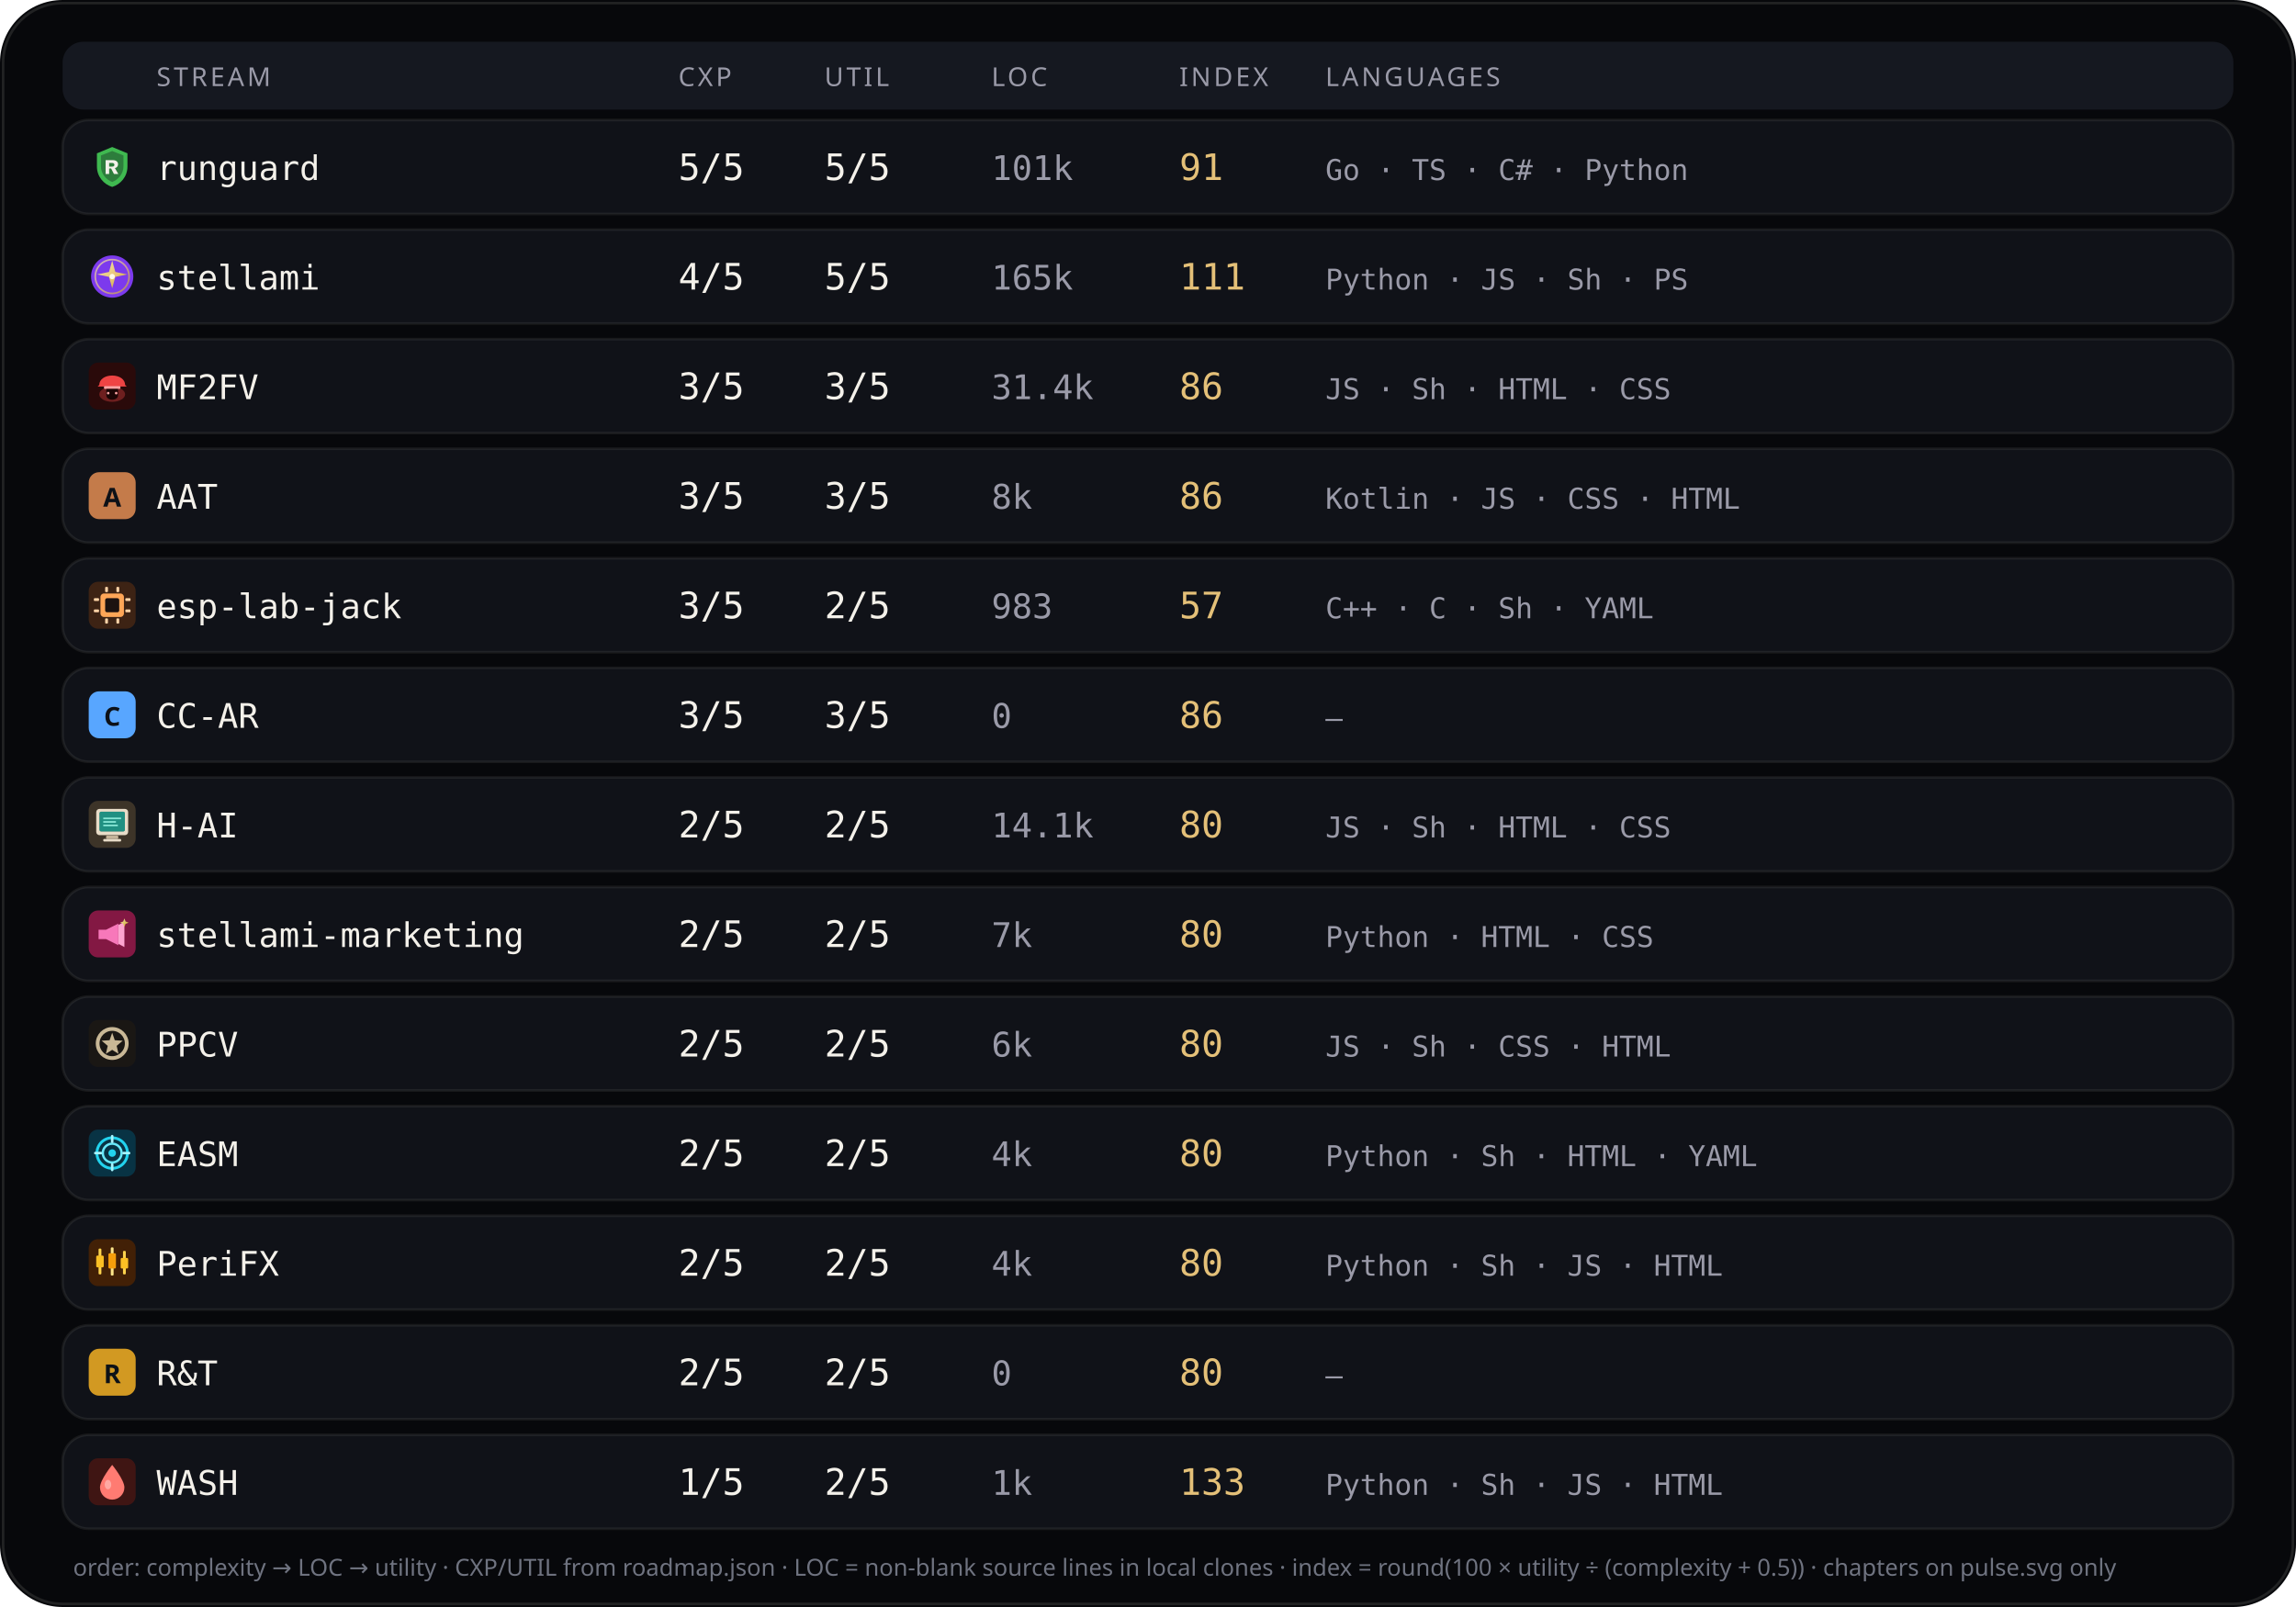
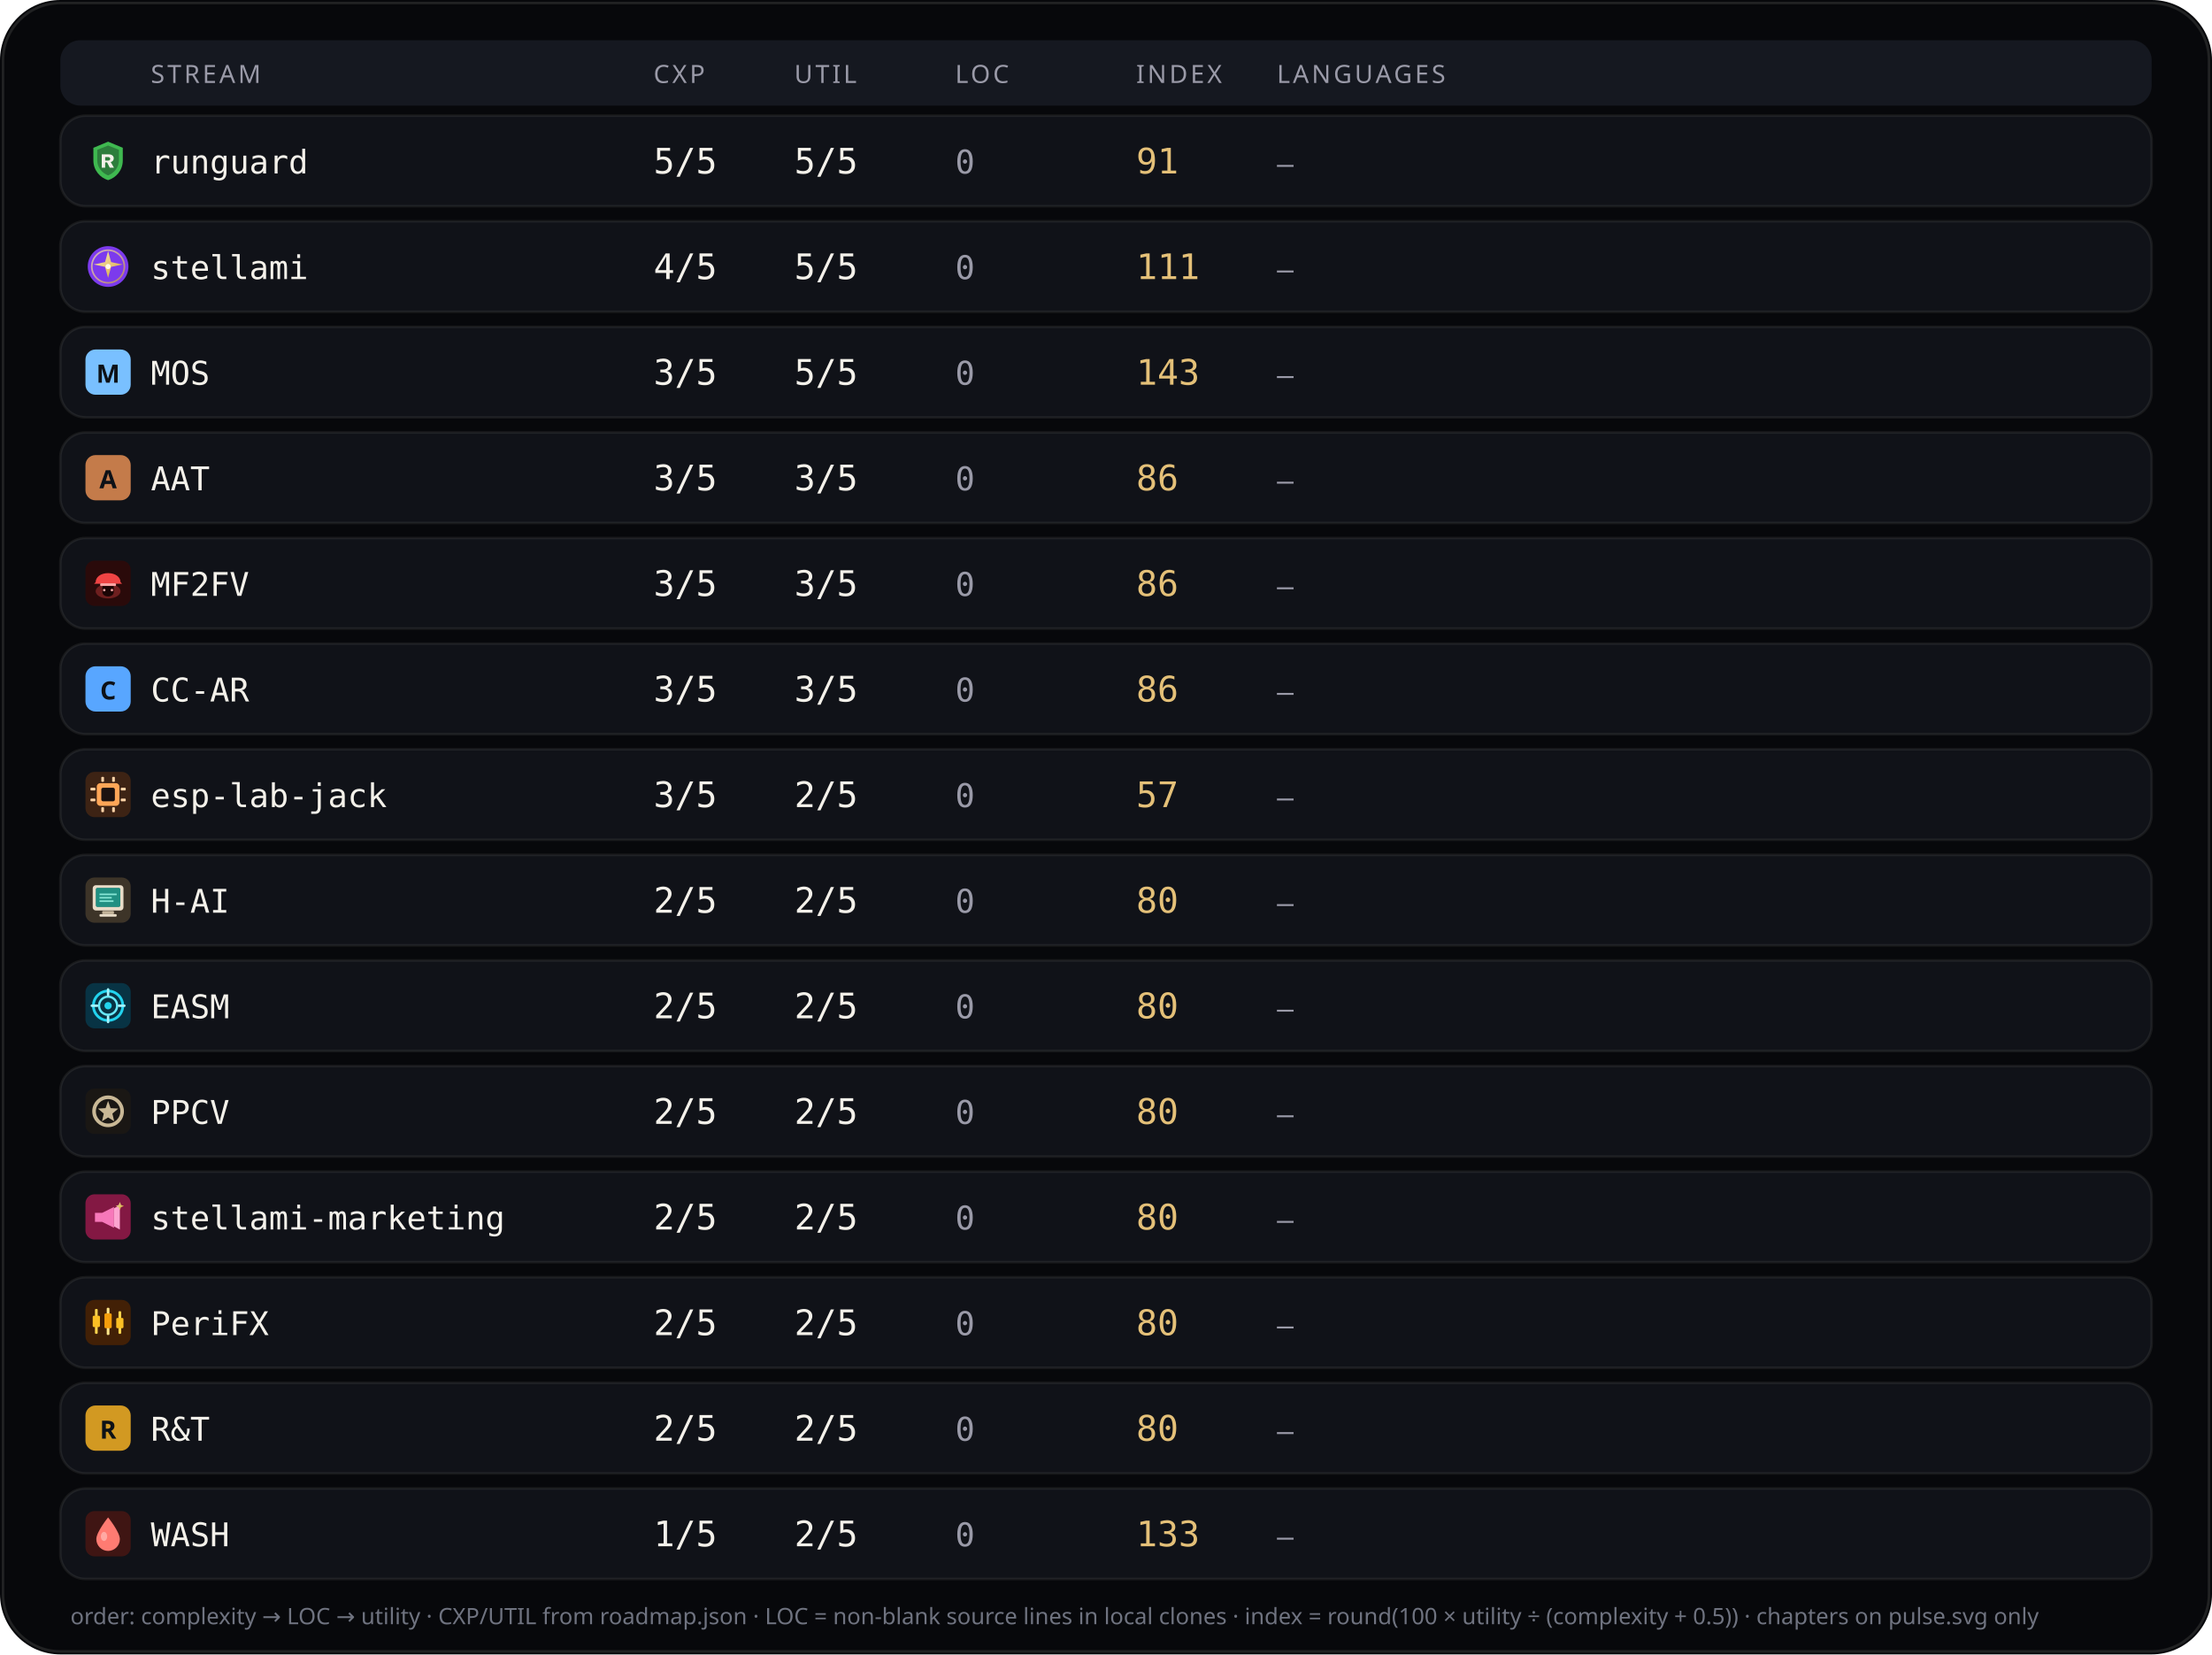
- <svg xmlns="http://www.w3.org/2000/svg" viewBox="0 0 880 616" width="880" height="616" role="img" aria-label="Stream complexity utility languages">
-   <rect width="880" height="616" rx="24" fill="#07080b" />
-   <rect x="1.2" y="1.2" width="877.6" height="613.6" rx="22.8" fill="none" stroke="rgba(232,228,214,0.12)" />
+ <svg xmlns="http://www.w3.org/2000/svg" viewBox="0 0 880 658" width="880" height="658" role="img" aria-label="Stream complexity utility languages">
+   <rect width="880" height="658" rx="24" fill="#07080b" />
+   <rect x="1.2" y="1.2" width="877.6" height="655.6" rx="22.8" fill="none" stroke="rgba(232,228,214,0.12)" />
  <rect x="24" y="16" width="832" height="26" rx="8" fill="#151820" />
  <text x="60" y="33" fill="#9a9aa8" font-size="10" font-family="ui-sans-serif, system-ui, sans-serif" letter-spacing="1.1">STREAM</text>
  <text x="260" y="33" fill="#9a9aa8" font-size="10" font-family="ui-sans-serif, system-ui, sans-serif" letter-spacing="1.1">CXP</text>
  <text x="316" y="33" fill="#9a9aa8" font-size="10" font-family="ui-sans-serif, system-ui, sans-serif" letter-spacing="1.1">UTIL</text>
  <text x="380" y="33" fill="#9a9aa8" font-size="10" font-family="ui-sans-serif, system-ui, sans-serif" letter-spacing="1.1">LOC</text>
  <text x="452" y="33" fill="#9a9aa8" font-size="10" font-family="ui-sans-serif, system-ui, sans-serif" letter-spacing="1.1">INDEX</text>
  <text x="508" y="33" fill="#9a9aa8" font-size="10" font-family="ui-sans-serif, system-ui, sans-serif" letter-spacing="1.1">LANGUAGES</text>
  <rect x="24" y="46" width="832" height="36" rx="10" fill="#101218" stroke="rgba(232,228,214,0.08)" />
  <g id="stream_logo_runguard" class="stream_logo" data-stream="runguard" transform="translate(34.0,55.0) scale(0.9)" opacity="1.0">
    <path fill="#3fb950" d="M10 1.5 L16.5 4.2 V9.8 C16.5 14.1 13.6 17.4 10 18.5 C6.4 17.4 3.5 14.1 3.5 9.8 V4.2 Z" />
    <path fill="#0d1117" fill-opacity=".35" d="M10 3.2 L14.8 5.1 V9.7 C14.8 12.9 12.6 15.4 10 16.4 C7.4 15.4 5.2 12.9 5.2 9.7 V5.1 Z" />
    <path fill="#f4f1ea" d="M7.2 7.1h3.1c1.35 0 2.2.7 2.2 1.75 0 .85-.5 1.45-1.35 1.65L12.6 13h-1.85l-1.2-2.35H8.7V13H7.2V7.1zm1.5 1.2v1.55h1.35c.55 0 .9-.28.9-.75s-.35-.8-.9-.8H8.7z" />
  </g>
  <use class="stream_logo" data-stream="runguard" href="#stream_logo_runguard" x="34.0" y="55.0" width="18" height="18" opacity="0" />
  <text x="60" y="69" fill="#f4f1ea" font-size="13" font-family="ui-monospace, SFMono-Regular, monospace">runguard</text>
  <text x="260" y="69" fill="#f4f1ea" font-size="14" font-family="ui-monospace, SFMono-Regular, monospace">5/5</text>
  <text x="316" y="69" fill="#f4f1ea" font-size="14" font-family="ui-monospace, SFMono-Regular, monospace">5/5</text>
-   <text x="380" y="69" fill="#9a9aa8" font-size="13" font-family="ui-monospace, SFMono-Regular, monospace">101k</text>
+   <text x="380" y="69" fill="#9a9aa8" font-size="13" font-family="ui-monospace, SFMono-Regular, monospace">0</text>
  <text x="452" y="69" fill="#e4c078" font-size="14" font-family="ui-monospace, SFMono-Regular, monospace">91</text>
-   <text x="508" y="69" fill="#9a9aa8" font-size="11" font-family="ui-monospace, SFMono-Regular, monospace">Go · TS · C# · Python</text>
+   <text x="508" y="69" fill="#9a9aa8" font-size="11" font-family="ui-monospace, SFMono-Regular, monospace">—</text>
  <rect x="24" y="88" width="832" height="36" rx="10" fill="#101218" stroke="rgba(232,228,214,0.08)" />
  <g id="stream_logo_stellami" class="stream_logo" data-stream="stellami" transform="translate(34.0,97.0) scale(0.9)" opacity="1.0">
    <defs>
      <linearGradient id="stream_logo_stellami-stellami-gold" x1="0%" y1="0%" x2="100%" y2="100%">
        <stop offset="0%" stop-color="#f5e6a8" />
        <stop offset="55%" stop-color="#e8c57a" />
        <stop offset="100%" stop-color="#c9a227" />
      </linearGradient>
    </defs>
    <circle cx="10" cy="10" r="9" fill="#7c3aed" />
    <circle cx="10" cy="10" r="7.2" fill="none" stroke="url(#stream_logo_stellami-stellami-gold)" stroke-width="0.7" opacity=".7" />
    <path fill="url(#stream_logo_stellami-stellami-gold)" d="M10 3.2 L11.35 8.05 L16.4 9.1 L11.35 10.15 L10 15 L8.65 10.15 L3.6 9.1 L8.65 8.05 Z" />
    <circle cx="10" cy="10" r="1.15" fill="#fff8e8" />
  </g>
  <use class="stream_logo" data-stream="stellami" href="#stream_logo_stellami" x="34.0" y="97.0" width="18" height="18" opacity="0" />
  <text x="60" y="111" fill="#f4f1ea" font-size="13" font-family="ui-monospace, SFMono-Regular, monospace">stellami</text>
  <text x="260" y="111" fill="#f4f1ea" font-size="14" font-family="ui-monospace, SFMono-Regular, monospace">4/5</text>
  <text x="316" y="111" fill="#f4f1ea" font-size="14" font-family="ui-monospace, SFMono-Regular, monospace">5/5</text>
-   <text x="380" y="111" fill="#9a9aa8" font-size="13" font-family="ui-monospace, SFMono-Regular, monospace">165k</text>
+   <text x="380" y="111" fill="#9a9aa8" font-size="13" font-family="ui-monospace, SFMono-Regular, monospace">0</text>
  <text x="452" y="111" fill="#e4c078" font-size="14" font-family="ui-monospace, SFMono-Regular, monospace">111</text>
-   <text x="508" y="111" fill="#9a9aa8" font-size="11" font-family="ui-monospace, SFMono-Regular, monospace">Python · JS · Sh · PS</text>
+   <text x="508" y="111" fill="#9a9aa8" font-size="11" font-family="ui-monospace, SFMono-Regular, monospace">—</text>
  <rect x="24" y="130" width="832" height="36" rx="10" fill="#101218" stroke="rgba(232,228,214,0.08)" />
-   <g id="stream_logo_mf2fv" class="stream_logo" data-stream="mf2fv" transform="translate(34.0,139.0) scale(0.9)" opacity="1.0">
+   <g id="stream_logo_mos" class="stream_logo" data-stream="mos" opacity="1.0">
+     <rect x="34.0" y="139.0" width="18" height="18" rx="4" fill="#79c0ff" />
+     <text x="43.0" y="152.2" text-anchor="middle" fill="#0d1117" font-size="10" font-family="ui-sans-serif, system-ui, sans-serif" font-weight="700">M</text>
+   </g>
+   <text x="60" y="153" fill="#f4f1ea" font-size="13" font-family="ui-monospace, SFMono-Regular, monospace">MOS</text>
+   <text x="260" y="153" fill="#f4f1ea" font-size="14" font-family="ui-monospace, SFMono-Regular, monospace">3/5</text>
+   <text x="316" y="153" fill="#f4f1ea" font-size="14" font-family="ui-monospace, SFMono-Regular, monospace">5/5</text>
+   <text x="380" y="153" fill="#9a9aa8" font-size="13" font-family="ui-monospace, SFMono-Regular, monospace">0</text>
+   <text x="452" y="153" fill="#e4c078" font-size="14" font-family="ui-monospace, SFMono-Regular, monospace">143</text>
+   <text x="508" y="153" fill="#9a9aa8" font-size="11" font-family="ui-monospace, SFMono-Regular, monospace">—</text>
+   <rect x="24" y="172" width="832" height="36" rx="10" fill="#101218" stroke="rgba(232,228,214,0.08)" />
+   <g id="stream_logo_aat" class="stream_logo" data-stream="aat" opacity="1.0">
+     <rect x="34.0" y="181.0" width="18" height="18" rx="4" fill="#c47b4a" />
+     <text x="43.0" y="194.2" text-anchor="middle" fill="#0d1117" font-size="10" font-family="ui-sans-serif, system-ui, sans-serif" font-weight="700">A</text>
+   </g>
+   <text x="60" y="195" fill="#f4f1ea" font-size="13" font-family="ui-monospace, SFMono-Regular, monospace">AAT</text>
+   <text x="260" y="195" fill="#f4f1ea" font-size="14" font-family="ui-monospace, SFMono-Regular, monospace">3/5</text>
+   <text x="316" y="195" fill="#f4f1ea" font-size="14" font-family="ui-monospace, SFMono-Regular, monospace">3/5</text>
+   <text x="380" y="195" fill="#9a9aa8" font-size="13" font-family="ui-monospace, SFMono-Regular, monospace">0</text>
+   <text x="452" y="195" fill="#e4c078" font-size="14" font-family="ui-monospace, SFMono-Regular, monospace">86</text>
+   <text x="508" y="195" fill="#9a9aa8" font-size="11" font-family="ui-monospace, SFMono-Regular, monospace">—</text>
+   <rect x="24" y="214" width="832" height="36" rx="10" fill="#101218" stroke="rgba(232,228,214,0.08)" />
+   <g id="stream_logo_mf2fv" class="stream_logo" data-stream="mf2fv" transform="translate(34.0,223.0) scale(0.9)" opacity="1.0">
    <rect width="20" height="20" rx="4" fill="#2a0a0a" />
    <ellipse cx="10" cy="13.5" rx="5.5" ry="3.2" fill="#ef4444" opacity=".35" />
    <path fill="#ef4444" d="M4.5 9.5 C4.5 7.2 6.8 5.5 10 5.5 S15.5 7.2 15.5 9.5 L16.2 10.2 H3.8 Z" />
    <rect x="6.5" y="10" width="7" height="1.2" rx="0.4" fill="#fca5a5" />
    <path fill="#1a0505" d="M7.5 11.2 h5 v2.8 c0 1-1.1 1.8-2.5 1.8 s-2.5-.8-2.5-1.8 v-2.8z" />
    <circle cx="8.3" cy="13" r="0.55" fill="#fca5a5" />
    <circle cx="11.7" cy="13" r="0.55" fill="#fca5a5" />
  </g>
-   <use class="stream_logo" data-stream="mf2fv" href="#stream_logo_mf2fv" x="34.0" y="139.0" width="18" height="18" opacity="0" />
-   <text x="60" y="153" fill="#f4f1ea" font-size="13" font-family="ui-monospace, SFMono-Regular, monospace">MF2FV</text>
-   <text x="260" y="153" fill="#f4f1ea" font-size="14" font-family="ui-monospace, SFMono-Regular, monospace">3/5</text>
-   <text x="316" y="153" fill="#f4f1ea" font-size="14" font-family="ui-monospace, SFMono-Regular, monospace">3/5</text>
-   <text x="380" y="153" fill="#9a9aa8" font-size="13" font-family="ui-monospace, SFMono-Regular, monospace">31.4k</text>
-   <text x="452" y="153" fill="#e4c078" font-size="14" font-family="ui-monospace, SFMono-Regular, monospace">86</text>
-   <text x="508" y="153" fill="#9a9aa8" font-size="11" font-family="ui-monospace, SFMono-Regular, monospace">JS · Sh · HTML · CSS</text>
-   <rect x="24" y="172" width="832" height="36" rx="10" fill="#101218" stroke="rgba(232,228,214,0.08)" />
-   <g id="stream_logo_aat" class="stream_logo" data-stream="aat" opacity="1.0">
-     <rect x="34.0" y="181.0" width="18" height="18" rx="4" fill="#c47b4a" />
-     <text x="43.0" y="194.2" text-anchor="middle" fill="#0d1117" font-size="10" font-family="ui-sans-serif, system-ui, sans-serif" font-weight="700">A</text>
-   </g>
-   <text x="60" y="195" fill="#f4f1ea" font-size="13" font-family="ui-monospace, SFMono-Regular, monospace">AAT</text>
-   <text x="260" y="195" fill="#f4f1ea" font-size="14" font-family="ui-monospace, SFMono-Regular, monospace">3/5</text>
-   <text x="316" y="195" fill="#f4f1ea" font-size="14" font-family="ui-monospace, SFMono-Regular, monospace">3/5</text>
-   <text x="380" y="195" fill="#9a9aa8" font-size="13" font-family="ui-monospace, SFMono-Regular, monospace">8k</text>
-   <text x="452" y="195" fill="#e4c078" font-size="14" font-family="ui-monospace, SFMono-Regular, monospace">86</text>
-   <text x="508" y="195" fill="#9a9aa8" font-size="11" font-family="ui-monospace, SFMono-Regular, monospace">Kotlin · JS · CSS · HTML</text>
-   <rect x="24" y="214" width="832" height="36" rx="10" fill="#101218" stroke="rgba(232,228,214,0.08)" />
-   <g id="stream_logo_esp-lab-jack" class="stream_logo" data-stream="esp-lab-jack" transform="translate(34.0,223.0) scale(0.9)" opacity="1.0">
+   <use class="stream_logo" data-stream="mf2fv" href="#stream_logo_mf2fv" x="34.0" y="223.0" width="18" height="18" opacity="0" />
+   <text x="60" y="237" fill="#f4f1ea" font-size="13" font-family="ui-monospace, SFMono-Regular, monospace">MF2FV</text>
+   <text x="260" y="237" fill="#f4f1ea" font-size="14" font-family="ui-monospace, SFMono-Regular, monospace">3/5</text>
+   <text x="316" y="237" fill="#f4f1ea" font-size="14" font-family="ui-monospace, SFMono-Regular, monospace">3/5</text>
+   <text x="380" y="237" fill="#9a9aa8" font-size="13" font-family="ui-monospace, SFMono-Regular, monospace">0</text>
+   <text x="452" y="237" fill="#e4c078" font-size="14" font-family="ui-monospace, SFMono-Regular, monospace">86</text>
+   <text x="508" y="237" fill="#9a9aa8" font-size="11" font-family="ui-monospace, SFMono-Regular, monospace">—</text>
+   <rect x="24" y="256" width="832" height="36" rx="10" fill="#101218" stroke="rgba(232,228,214,0.08)" />
+   <g id="stream_logo_cc-ar" class="stream_logo" data-stream="cc-ar" opacity="1.0">
+     <rect x="34.0" y="265.0" width="18" height="18" rx="4" fill="#58a6ff" />
+     <text x="43.0" y="278.2" text-anchor="middle" fill="#0d1117" font-size="10" font-family="ui-sans-serif, system-ui, sans-serif" font-weight="700">C</text>
+   </g>
+   <text x="60" y="279" fill="#f4f1ea" font-size="13" font-family="ui-monospace, SFMono-Regular, monospace">CC-AR</text>
+   <text x="260" y="279" fill="#f4f1ea" font-size="14" font-family="ui-monospace, SFMono-Regular, monospace">3/5</text>
+   <text x="316" y="279" fill="#f4f1ea" font-size="14" font-family="ui-monospace, SFMono-Regular, monospace">3/5</text>
+   <text x="380" y="279" fill="#9a9aa8" font-size="13" font-family="ui-monospace, SFMono-Regular, monospace">0</text>
+   <text x="452" y="279" fill="#e4c078" font-size="14" font-family="ui-monospace, SFMono-Regular, monospace">86</text>
+   <text x="508" y="279" fill="#9a9aa8" font-size="11" font-family="ui-monospace, SFMono-Regular, monospace">—</text>
+   <rect x="24" y="298" width="832" height="36" rx="10" fill="#101218" stroke="rgba(232,228,214,0.08)" />
+   <g id="stream_logo_esp-lab-jack" class="stream_logo" data-stream="esp-lab-jack" transform="translate(34.0,307.0) scale(0.9)" opacity="1.0">
    <rect width="20" height="20" rx="4" fill="#3d2314" />
    <rect x="5" y="5" width="10" height="10" rx="1.5" fill="#ffa657" />
    <rect x="7" y="7" width="6" height="6" rx="0.8" fill="#1c1210" />
    <rect x="2.2" y="7" width="2.2" height="1.2" rx="0.3" fill="#ffd4a8" />
    <rect x="2.2" y="11.8" width="2.2" height="1.2" rx="0.3" fill="#ffd4a8" />
    <rect x="15.6" y="7" width="2.2" height="1.2" rx="0.3" fill="#ffd4a8" />
    <rect x="15.6" y="11.8" width="2.2" height="1.2" rx="0.3" fill="#ffd4a8" />
    <rect x="7" y="2.2" width="1.2" height="2.2" rx="0.3" fill="#ffd4a8" />
    <rect x="11.8" y="2.2" width="1.2" height="2.2" rx="0.3" fill="#ffd4a8" />
    <rect x="7" y="15.6" width="1.2" height="2.2" rx="0.3" fill="#ffd4a8" />
    <rect x="11.8" y="15.6" width="1.2" height="2.2" rx="0.3" fill="#ffd4a8" />
  </g>
-   <use class="stream_logo" data-stream="esp-lab-jack" href="#stream_logo_esp-lab-jack" x="34.0" y="223.0" width="18" height="18" opacity="0" />
-   <text x="60" y="237" fill="#f4f1ea" font-size="13" font-family="ui-monospace, SFMono-Regular, monospace">esp-lab-jack</text>
-   <text x="260" y="237" fill="#f4f1ea" font-size="14" font-family="ui-monospace, SFMono-Regular, monospace">3/5</text>
-   <text x="316" y="237" fill="#f4f1ea" font-size="14" font-family="ui-monospace, SFMono-Regular, monospace">2/5</text>
-   <text x="380" y="237" fill="#9a9aa8" font-size="13" font-family="ui-monospace, SFMono-Regular, monospace">983</text>
-   <text x="452" y="237" fill="#e4c078" font-size="14" font-family="ui-monospace, SFMono-Regular, monospace">57</text>
-   <text x="508" y="237" fill="#9a9aa8" font-size="11" font-family="ui-monospace, SFMono-Regular, monospace">C++ · C · Sh · YAML</text>
-   <rect x="24" y="256" width="832" height="36" rx="10" fill="#101218" stroke="rgba(232,228,214,0.08)" />
-   <g id="stream_logo_cc-ar" class="stream_logo" data-stream="cc-ar" opacity="1.0">
-     <rect x="34.0" y="265.0" width="18" height="18" rx="4" fill="#58a6ff" />
-     <text x="43.0" y="278.2" text-anchor="middle" fill="#0d1117" font-size="10" font-family="ui-sans-serif, system-ui, sans-serif" font-weight="700">C</text>
-   </g>
-   <text x="60" y="279" fill="#f4f1ea" font-size="13" font-family="ui-monospace, SFMono-Regular, monospace">CC-AR</text>
-   <text x="260" y="279" fill="#f4f1ea" font-size="14" font-family="ui-monospace, SFMono-Regular, monospace">3/5</text>
-   <text x="316" y="279" fill="#f4f1ea" font-size="14" font-family="ui-monospace, SFMono-Regular, monospace">3/5</text>
-   <text x="380" y="279" fill="#9a9aa8" font-size="13" font-family="ui-monospace, SFMono-Regular, monospace">0</text>
-   <text x="452" y="279" fill="#e4c078" font-size="14" font-family="ui-monospace, SFMono-Regular, monospace">86</text>
-   <text x="508" y="279" fill="#9a9aa8" font-size="11" font-family="ui-monospace, SFMono-Regular, monospace">—</text>
-   <rect x="24" y="298" width="832" height="36" rx="10" fill="#101218" stroke="rgba(232,228,214,0.08)" />
-   <g id="stream_logo_ccdpc" class="stream_logo" data-stream="ccdpc" transform="translate(34.0,307.0) scale(0.9)" opacity="1.0">
+   <use class="stream_logo" data-stream="esp-lab-jack" href="#stream_logo_esp-lab-jack" x="34.0" y="307.0" width="18" height="18" opacity="0" />
+   <text x="60" y="321" fill="#f4f1ea" font-size="13" font-family="ui-monospace, SFMono-Regular, monospace">esp-lab-jack</text>
+   <text x="260" y="321" fill="#f4f1ea" font-size="14" font-family="ui-monospace, SFMono-Regular, monospace">3/5</text>
+   <text x="316" y="321" fill="#f4f1ea" font-size="14" font-family="ui-monospace, SFMono-Regular, monospace">2/5</text>
+   <text x="380" y="321" fill="#9a9aa8" font-size="13" font-family="ui-monospace, SFMono-Regular, monospace">0</text>
+   <text x="452" y="321" fill="#e4c078" font-size="14" font-family="ui-monospace, SFMono-Regular, monospace">57</text>
+   <text x="508" y="321" fill="#9a9aa8" font-size="11" font-family="ui-monospace, SFMono-Regular, monospace">—</text>
+   <rect x="24" y="340" width="832" height="36" rx="10" fill="#101218" stroke="rgba(232,228,214,0.08)" />
+   <g id="stream_logo_ccdpc" class="stream_logo" data-stream="ccdpc" transform="translate(34.0,349.0) scale(0.9)" opacity="1.0">
    <rect width="20" height="20" rx="4" fill="#3d3428" />
    <rect x="3.2" y="3.4" width="13.6" height="11.2" rx="1.4" fill="#e8dcc8" />
    <rect x="4.6" y="4.6" width="10.8" height="8.4" rx="0.7" fill="#0f3d38" />
    <rect x="4.6" y="4.6" width="10.8" height="8.4" rx="0.7" fill="#2dd4bf" opacity=".55" />
    <path fill="#99f6e4" opacity=".85" d="M6.2 7.1 h7.6 v0.7 H6.2 z M6.2 8.6 h5.4 v0.7 H6.2 z M6.2 10.1 h6.2 v0.7 H6.2 z" />
    <rect x="7.4" y="14.8" width="5.2" height="1.4" rx="0.4" fill="#c4b49a" />
    <rect x="6.2" y="16.2" width="7.6" height="1.1" rx="0.4" fill="#e8dcc8" />
  </g>
-   <use class="stream_logo" data-stream="ccdpc" href="#stream_logo_ccdpc" x="34.0" y="307.0" width="18" height="18" opacity="0" />
-   <text x="60" y="321" fill="#f4f1ea" font-size="13" font-family="ui-monospace, SFMono-Regular, monospace">H-AI</text>
-   <text x="260" y="321" fill="#f4f1ea" font-size="14" font-family="ui-monospace, SFMono-Regular, monospace">2/5</text>
-   <text x="316" y="321" fill="#f4f1ea" font-size="14" font-family="ui-monospace, SFMono-Regular, monospace">2/5</text>
-   <text x="380" y="321" fill="#9a9aa8" font-size="13" font-family="ui-monospace, SFMono-Regular, monospace">14.1k</text>
-   <text x="452" y="321" fill="#e4c078" font-size="14" font-family="ui-monospace, SFMono-Regular, monospace">80</text>
-   <text x="508" y="321" fill="#9a9aa8" font-size="11" font-family="ui-monospace, SFMono-Regular, monospace">JS · Sh · HTML · CSS</text>
-   <rect x="24" y="340" width="832" height="36" rx="10" fill="#101218" stroke="rgba(232,228,214,0.08)" />
-   <g id="stream_logo_stellami-marketing" class="stream_logo" data-stream="stellami-marketing" transform="translate(34.0,349.0) scale(0.9)" opacity="1.0">
+   <use class="stream_logo" data-stream="ccdpc" href="#stream_logo_ccdpc" x="34.0" y="349.0" width="18" height="18" opacity="0" />
+   <text x="60" y="363" fill="#f4f1ea" font-size="13" font-family="ui-monospace, SFMono-Regular, monospace">H-AI</text>
+   <text x="260" y="363" fill="#f4f1ea" font-size="14" font-family="ui-monospace, SFMono-Regular, monospace">2/5</text>
+   <text x="316" y="363" fill="#f4f1ea" font-size="14" font-family="ui-monospace, SFMono-Regular, monospace">2/5</text>
+   <text x="380" y="363" fill="#9a9aa8" font-size="13" font-family="ui-monospace, SFMono-Regular, monospace">0</text>
+   <text x="452" y="363" fill="#e4c078" font-size="14" font-family="ui-monospace, SFMono-Regular, monospace">80</text>
+   <text x="508" y="363" fill="#9a9aa8" font-size="11" font-family="ui-monospace, SFMono-Regular, monospace">—</text>
+   <rect x="24" y="382" width="832" height="36" rx="10" fill="#101218" stroke="rgba(232,228,214,0.08)" />
+   <g id="stream_logo_easm" class="stream_logo" data-stream="easm" transform="translate(34.0,391.0) scale(0.9)" opacity="1.0">
+     <rect width="20" height="20" rx="4" fill="#083344" />
+     <circle cx="10" cy="10" r="6.5" fill="none" stroke="#22d3ee" stroke-width="1.2" />
+     <circle cx="10" cy="10" r="4" fill="none" stroke="#67e8f9" stroke-width="1" />
+     <circle cx="10" cy="10" r="1.6" fill="#22d3ee" />
+     <path d="M10 2.8 V5.2 M10 14.8 V17.2 M2.8 10 H5.2 M14.8 10 H17.2" stroke="#a5f3fc" stroke-width="1.1" stroke-linecap="round" />
+   </g>
+   <use class="stream_logo" data-stream="easm" href="#stream_logo_easm" x="34.0" y="391.0" width="18" height="18" opacity="0" />
+   <text x="60" y="405" fill="#f4f1ea" font-size="13" font-family="ui-monospace, SFMono-Regular, monospace">EASM</text>
+   <text x="260" y="405" fill="#f4f1ea" font-size="14" font-family="ui-monospace, SFMono-Regular, monospace">2/5</text>
+   <text x="316" y="405" fill="#f4f1ea" font-size="14" font-family="ui-monospace, SFMono-Regular, monospace">2/5</text>
+   <text x="380" y="405" fill="#9a9aa8" font-size="13" font-family="ui-monospace, SFMono-Regular, monospace">0</text>
+   <text x="452" y="405" fill="#e4c078" font-size="14" font-family="ui-monospace, SFMono-Regular, monospace">80</text>
+   <text x="508" y="405" fill="#9a9aa8" font-size="11" font-family="ui-monospace, SFMono-Regular, monospace">—</text>
+   <rect x="24" y="424" width="832" height="36" rx="10" fill="#101218" stroke="rgba(232,228,214,0.08)" />
+   <g id="stream_logo_ppcv" class="stream_logo" data-stream="ppcv" transform="translate(34.0,433.0) scale(0.9)" opacity="1.0">
+     <rect width="20" height="20" rx="4" fill="#1a1714" />
+     <circle cx="10" cy="10" r="6.2" fill="none" stroke="#c9b896" stroke-width="1.6" />
+     <path fill="#c9b896" d="M10 5.4 L11.1 8.6 L14.5 8.8 L11.9 11 L12.7 14.4 L10 12.7 L7.3 14.4 L8.1 11 L5.5 8.8 L8.9 8.6 Z" />
+   </g>
+   <use class="stream_logo" data-stream="ppcv" href="#stream_logo_ppcv" x="34.0" y="433.0" width="18" height="18" opacity="0" />
+   <text x="60" y="447" fill="#f4f1ea" font-size="13" font-family="ui-monospace, SFMono-Regular, monospace">PPCV</text>
+   <text x="260" y="447" fill="#f4f1ea" font-size="14" font-family="ui-monospace, SFMono-Regular, monospace">2/5</text>
+   <text x="316" y="447" fill="#f4f1ea" font-size="14" font-family="ui-monospace, SFMono-Regular, monospace">2/5</text>
+   <text x="380" y="447" fill="#9a9aa8" font-size="13" font-family="ui-monospace, SFMono-Regular, monospace">0</text>
+   <text x="452" y="447" fill="#e4c078" font-size="14" font-family="ui-monospace, SFMono-Regular, monospace">80</text>
+   <text x="508" y="447" fill="#9a9aa8" font-size="11" font-family="ui-monospace, SFMono-Regular, monospace">—</text>
+   <rect x="24" y="466" width="832" height="36" rx="10" fill="#101218" stroke="rgba(232,228,214,0.08)" />
+   <g id="stream_logo_stellami-marketing" class="stream_logo" data-stream="stellami-marketing" transform="translate(34.0,475.0) scale(0.9)" opacity="1.0">
    <defs>
      <linearGradient id="stream_logo_stellami-marketing-smkt-gold" x1="0%" y1="0%" x2="100%" y2="100%">
        <stop offset="0%" stop-color="#f5e6a8" />
        <stop offset="100%" stop-color="#c9a227" />
      </linearGradient>
    </defs>
    <rect width="20" height="20" rx="4" fill="#831843" />
    <path fill="#f778ba" d="M4.2 8.2h3.2l5.2-2.6v9.2l-5.2-2.6H4.2z" />
    <path fill="#fda4d0" d="M12.6 6.2l2.6-1.4v10.8l-2.6-1.4z" />
    <path fill="url(#stream_logo_stellami-marketing-smkt-gold)" d="M15.2 3.4 L15.7 4.7 L17 5.2 L15.7 5.7 L15.2 7 L14.7 5.7 L13.4 5.2 L14.7 4.7 Z" />
  </g>
-   <use class="stream_logo" data-stream="stellami-marketing" href="#stream_logo_stellami-marketing" x="34.0" y="349.0" width="18" height="18" opacity="0" />
-   <text x="60" y="363" fill="#f4f1ea" font-size="13" font-family="ui-monospace, SFMono-Regular, monospace">stellami-marketing</text>
-   <text x="260" y="363" fill="#f4f1ea" font-size="14" font-family="ui-monospace, SFMono-Regular, monospace">2/5</text>
-   <text x="316" y="363" fill="#f4f1ea" font-size="14" font-family="ui-monospace, SFMono-Regular, monospace">2/5</text>
-   <text x="380" y="363" fill="#9a9aa8" font-size="13" font-family="ui-monospace, SFMono-Regular, monospace">7k</text>
-   <text x="452" y="363" fill="#e4c078" font-size="14" font-family="ui-monospace, SFMono-Regular, monospace">80</text>
-   <text x="508" y="363" fill="#9a9aa8" font-size="11" font-family="ui-monospace, SFMono-Regular, monospace">Python · HTML · CSS</text>
-   <rect x="24" y="382" width="832" height="36" rx="10" fill="#101218" stroke="rgba(232,228,214,0.08)" />
-   <g id="stream_logo_ppcv" class="stream_logo" data-stream="ppcv" transform="translate(34.0,391.0) scale(0.9)" opacity="1.0">
-     <rect width="20" height="20" rx="4" fill="#1a1714" />
-     <circle cx="10" cy="10" r="6.2" fill="none" stroke="#c9b896" stroke-width="1.6" />
-     <path fill="#c9b896" d="M10 5.4 L11.1 8.6 L14.5 8.8 L11.9 11 L12.7 14.4 L10 12.7 L7.3 14.4 L8.1 11 L5.5 8.8 L8.9 8.6 Z" />
-   </g>
-   <use class="stream_logo" data-stream="ppcv" href="#stream_logo_ppcv" x="34.0" y="391.0" width="18" height="18" opacity="0" />
-   <text x="60" y="405" fill="#f4f1ea" font-size="13" font-family="ui-monospace, SFMono-Regular, monospace">PPCV</text>
-   <text x="260" y="405" fill="#f4f1ea" font-size="14" font-family="ui-monospace, SFMono-Regular, monospace">2/5</text>
-   <text x="316" y="405" fill="#f4f1ea" font-size="14" font-family="ui-monospace, SFMono-Regular, monospace">2/5</text>
-   <text x="380" y="405" fill="#9a9aa8" font-size="13" font-family="ui-monospace, SFMono-Regular, monospace">6k</text>
-   <text x="452" y="405" fill="#e4c078" font-size="14" font-family="ui-monospace, SFMono-Regular, monospace">80</text>
-   <text x="508" y="405" fill="#9a9aa8" font-size="11" font-family="ui-monospace, SFMono-Regular, monospace">JS · Sh · CSS · HTML</text>
-   <rect x="24" y="424" width="832" height="36" rx="10" fill="#101218" stroke="rgba(232,228,214,0.08)" />
-   <g id="stream_logo_easm" class="stream_logo" data-stream="easm" transform="translate(34.0,433.0) scale(0.9)" opacity="1.0">
-     <rect width="20" height="20" rx="4" fill="#083344" />
-     <circle cx="10" cy="10" r="6.5" fill="none" stroke="#22d3ee" stroke-width="1.2" />
-     <circle cx="10" cy="10" r="4" fill="none" stroke="#67e8f9" stroke-width="1" />
-     <circle cx="10" cy="10" r="1.6" fill="#22d3ee" />
-     <path d="M10 2.8 V5.2 M10 14.8 V17.2 M2.8 10 H5.2 M14.8 10 H17.2" stroke="#a5f3fc" stroke-width="1.1" stroke-linecap="round" />
-   </g>
-   <use class="stream_logo" data-stream="easm" href="#stream_logo_easm" x="34.0" y="433.0" width="18" height="18" opacity="0" />
-   <text x="60" y="447" fill="#f4f1ea" font-size="13" font-family="ui-monospace, SFMono-Regular, monospace">EASM</text>
-   <text x="260" y="447" fill="#f4f1ea" font-size="14" font-family="ui-monospace, SFMono-Regular, monospace">2/5</text>
-   <text x="316" y="447" fill="#f4f1ea" font-size="14" font-family="ui-monospace, SFMono-Regular, monospace">2/5</text>
-   <text x="380" y="447" fill="#9a9aa8" font-size="13" font-family="ui-monospace, SFMono-Regular, monospace">4k</text>
-   <text x="452" y="447" fill="#e4c078" font-size="14" font-family="ui-monospace, SFMono-Regular, monospace">80</text>
-   <text x="508" y="447" fill="#9a9aa8" font-size="11" font-family="ui-monospace, SFMono-Regular, monospace">Python · Sh · HTML · YAML</text>
-   <rect x="24" y="466" width="832" height="36" rx="10" fill="#101218" stroke="rgba(232,228,214,0.08)" />
-   <g id="stream_logo_peri" class="stream_logo" data-stream="peri" transform="translate(34.0,475.0) scale(0.9)" opacity="1.0">
+   <use class="stream_logo" data-stream="stellami-marketing" href="#stream_logo_stellami-marketing" x="34.0" y="475.0" width="18" height="18" opacity="0" />
+   <text x="60" y="489" fill="#f4f1ea" font-size="13" font-family="ui-monospace, SFMono-Regular, monospace">stellami-marketing</text>
+   <text x="260" y="489" fill="#f4f1ea" font-size="14" font-family="ui-monospace, SFMono-Regular, monospace">2/5</text>
+   <text x="316" y="489" fill="#f4f1ea" font-size="14" font-family="ui-monospace, SFMono-Regular, monospace">2/5</text>
+   <text x="380" y="489" fill="#9a9aa8" font-size="13" font-family="ui-monospace, SFMono-Regular, monospace">0</text>
+   <text x="452" y="489" fill="#e4c078" font-size="14" font-family="ui-monospace, SFMono-Regular, monospace">80</text>
+   <text x="508" y="489" fill="#9a9aa8" font-size="11" font-family="ui-monospace, SFMono-Regular, monospace">—</text>
+   <rect x="24" y="508" width="832" height="36" rx="10" fill="#101218" stroke="rgba(232,228,214,0.08)" />
+   <g id="stream_logo_peri" class="stream_logo" data-stream="peri" transform="translate(34.0,517.0) scale(0.9)" opacity="1.0">
    <rect width="20" height="20" rx="4" fill="#422006" />
    <rect x="4.2" y="4" width="1.2" height="11" rx="0.4" fill="#fcd34d" />
    <rect x="3.2" y="7" width="3.2" height="5" rx="0.5" fill="#fbbf24" />
    <rect x="9.4" y="3.5" width="1.2" height="12" rx="0.4" fill="#fde68a" />
    <rect x="8.4" y="6" width="3.2" height="6.5" rx="0.5" fill="#f59e0b" />
    <rect x="14.6" y="5" width="1.2" height="10" rx="0.4" fill="#fcd34d" />
    <rect x="13.6" y="8" width="3.2" height="4.5" rx="0.5" fill="#fbbf24" />
  </g>
-   <use class="stream_logo" data-stream="peri" href="#stream_logo_peri" x="34.0" y="475.0" width="18" height="18" opacity="0" />
-   <text x="60" y="489" fill="#f4f1ea" font-size="13" font-family="ui-monospace, SFMono-Regular, monospace">PeriFX</text>
-   <text x="260" y="489" fill="#f4f1ea" font-size="14" font-family="ui-monospace, SFMono-Regular, monospace">2/5</text>
-   <text x="316" y="489" fill="#f4f1ea" font-size="14" font-family="ui-monospace, SFMono-Regular, monospace">2/5</text>
-   <text x="380" y="489" fill="#9a9aa8" font-size="13" font-family="ui-monospace, SFMono-Regular, monospace">4k</text>
-   <text x="452" y="489" fill="#e4c078" font-size="14" font-family="ui-monospace, SFMono-Regular, monospace">80</text>
-   <text x="508" y="489" fill="#9a9aa8" font-size="11" font-family="ui-monospace, SFMono-Regular, monospace">Python · Sh · JS · HTML</text>
-   <rect x="24" y="508" width="832" height="36" rx="10" fill="#101218" stroke="rgba(232,228,214,0.08)" />
-   <g id="stream_logo_rt" class="stream_logo" data-stream="rt" opacity="1.0">
-     <rect x="34.0" y="517.0" width="18" height="18" rx="4" fill="#d29922" />
-     <text x="43.0" y="530.2" text-anchor="middle" fill="#0d1117" font-size="10" font-family="ui-sans-serif, system-ui, sans-serif" font-weight="700">R</text>
-   </g>
-   <text x="60" y="531" fill="#f4f1ea" font-size="13" font-family="ui-monospace, SFMono-Regular, monospace">R&amp;T</text>
+   <use class="stream_logo" data-stream="peri" href="#stream_logo_peri" x="34.0" y="517.0" width="18" height="18" opacity="0" />
+   <text x="60" y="531" fill="#f4f1ea" font-size="13" font-family="ui-monospace, SFMono-Regular, monospace">PeriFX</text>
  <text x="260" y="531" fill="#f4f1ea" font-size="14" font-family="ui-monospace, SFMono-Regular, monospace">2/5</text>
  <text x="316" y="531" fill="#f4f1ea" font-size="14" font-family="ui-monospace, SFMono-Regular, monospace">2/5</text>
  <text x="380" y="531" fill="#9a9aa8" font-size="13" font-family="ui-monospace, SFMono-Regular, monospace">0</text>
  <text x="452" y="531" fill="#e4c078" font-size="14" font-family="ui-monospace, SFMono-Regular, monospace">80</text>
  <text x="508" y="531" fill="#9a9aa8" font-size="11" font-family="ui-monospace, SFMono-Regular, monospace">—</text>
  <rect x="24" y="550" width="832" height="36" rx="10" fill="#101218" stroke="rgba(232,228,214,0.08)" />
-   <g id="stream_logo_wash" class="stream_logo" data-stream="wash" transform="translate(34.0,559.0) scale(0.9)" opacity="1.0">
+   <g id="stream_logo_rt" class="stream_logo" data-stream="rt" opacity="1.0">
+     <rect x="34.0" y="559.0" width="18" height="18" rx="4" fill="#d29922" />
+     <text x="43.0" y="572.2" text-anchor="middle" fill="#0d1117" font-size="10" font-family="ui-sans-serif, system-ui, sans-serif" font-weight="700">R</text>
+   </g>
+   <text x="60" y="573" fill="#f4f1ea" font-size="13" font-family="ui-monospace, SFMono-Regular, monospace">R&amp;T</text>
+   <text x="260" y="573" fill="#f4f1ea" font-size="14" font-family="ui-monospace, SFMono-Regular, monospace">2/5</text>
+   <text x="316" y="573" fill="#f4f1ea" font-size="14" font-family="ui-monospace, SFMono-Regular, monospace">2/5</text>
+   <text x="380" y="573" fill="#9a9aa8" font-size="13" font-family="ui-monospace, SFMono-Regular, monospace">0</text>
+   <text x="452" y="573" fill="#e4c078" font-size="14" font-family="ui-monospace, SFMono-Regular, monospace">80</text>
+   <text x="508" y="573" fill="#9a9aa8" font-size="11" font-family="ui-monospace, SFMono-Regular, monospace">—</text>
+   <rect x="24" y="592" width="832" height="36" rx="10" fill="#101218" stroke="rgba(232,228,214,0.08)" />
+   <g id="stream_logo_wash" class="stream_logo" data-stream="wash" transform="translate(34.0,601.0) scale(0.9)" opacity="1.0">
    <rect width="20" height="20" rx="4" fill="#3f1513" />
    <path fill="#ff7b72" d="M10 2.8 C10 2.8 15.2 9.2 15.2 12.4 A5.2 5.2 0 0 1 4.8 12.4 C4.8 9.2 10 2.8 10 2.8 Z" />
    <ellipse cx="8.2" cy="11.2" rx="1.4" ry="2" fill="#ffd0cc" opacity=".55" />
  </g>
-   <use class="stream_logo" data-stream="wash" href="#stream_logo_wash" x="34.0" y="559.0" width="18" height="18" opacity="0" />
-   <text x="60" y="573" fill="#f4f1ea" font-size="13" font-family="ui-monospace, SFMono-Regular, monospace">WASH</text>
-   <text x="260" y="573" fill="#f4f1ea" font-size="14" font-family="ui-monospace, SFMono-Regular, monospace">1/5</text>
-   <text x="316" y="573" fill="#f4f1ea" font-size="14" font-family="ui-monospace, SFMono-Regular, monospace">2/5</text>
-   <text x="380" y="573" fill="#9a9aa8" font-size="13" font-family="ui-monospace, SFMono-Regular, monospace">1k</text>
-   <text x="452" y="573" fill="#e4c078" font-size="14" font-family="ui-monospace, SFMono-Regular, monospace">133</text>
-   <text x="508" y="573" fill="#9a9aa8" font-size="11" font-family="ui-monospace, SFMono-Regular, monospace">Python · Sh · JS · HTML</text>
-   <text x="28" y="604" fill="#6f7380" font-size="9" font-family="ui-sans-serif, system-ui, sans-serif">order: complexity → LOC → utility · CXP/UTIL from roadmap.json · LOC = non-blank source lines in local clones · index = round(100 × utility ÷ (complexity + 0.5)) · chapters on pulse.svg only</text>
+   <use class="stream_logo" data-stream="wash" href="#stream_logo_wash" x="34.0" y="601.0" width="18" height="18" opacity="0" />
+   <text x="60" y="615" fill="#f4f1ea" font-size="13" font-family="ui-monospace, SFMono-Regular, monospace">WASH</text>
+   <text x="260" y="615" fill="#f4f1ea" font-size="14" font-family="ui-monospace, SFMono-Regular, monospace">1/5</text>
+   <text x="316" y="615" fill="#f4f1ea" font-size="14" font-family="ui-monospace, SFMono-Regular, monospace">2/5</text>
+   <text x="380" y="615" fill="#9a9aa8" font-size="13" font-family="ui-monospace, SFMono-Regular, monospace">0</text>
+   <text x="452" y="615" fill="#e4c078" font-size="14" font-family="ui-monospace, SFMono-Regular, monospace">133</text>
+   <text x="508" y="615" fill="#9a9aa8" font-size="11" font-family="ui-monospace, SFMono-Regular, monospace">—</text>
+   <text x="28" y="646" fill="#6f7380" font-size="9" font-family="ui-sans-serif, system-ui, sans-serif">order: complexity → LOC → utility · CXP/UTIL from roadmap.json · LOC = non-blank source lines in local clones · index = round(100 × utility ÷ (complexity + 0.5)) · chapters on pulse.svg only</text>
</svg>
